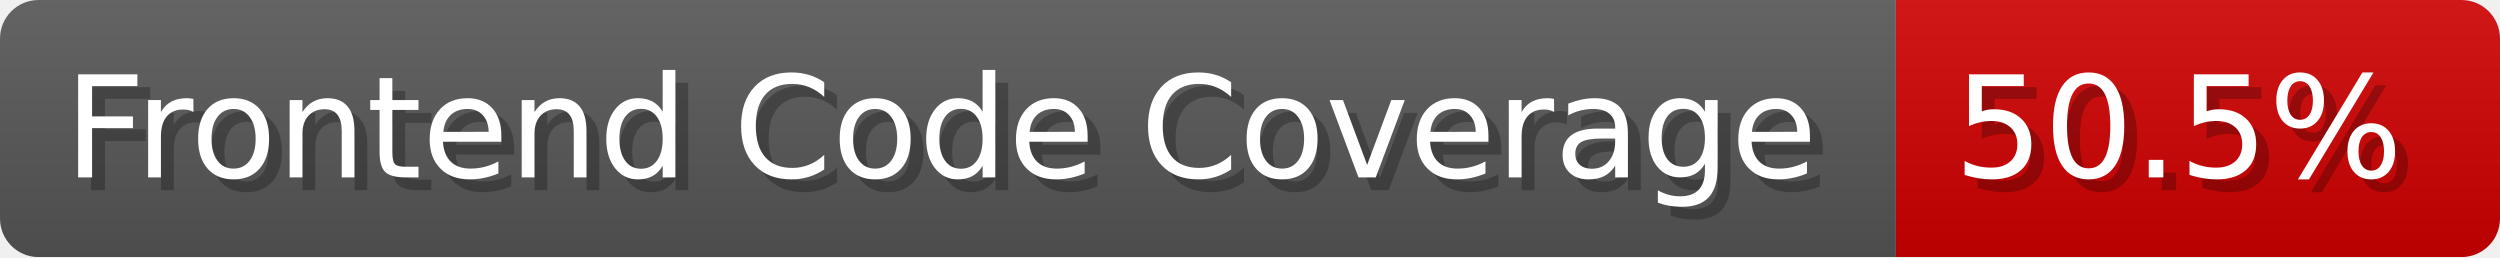
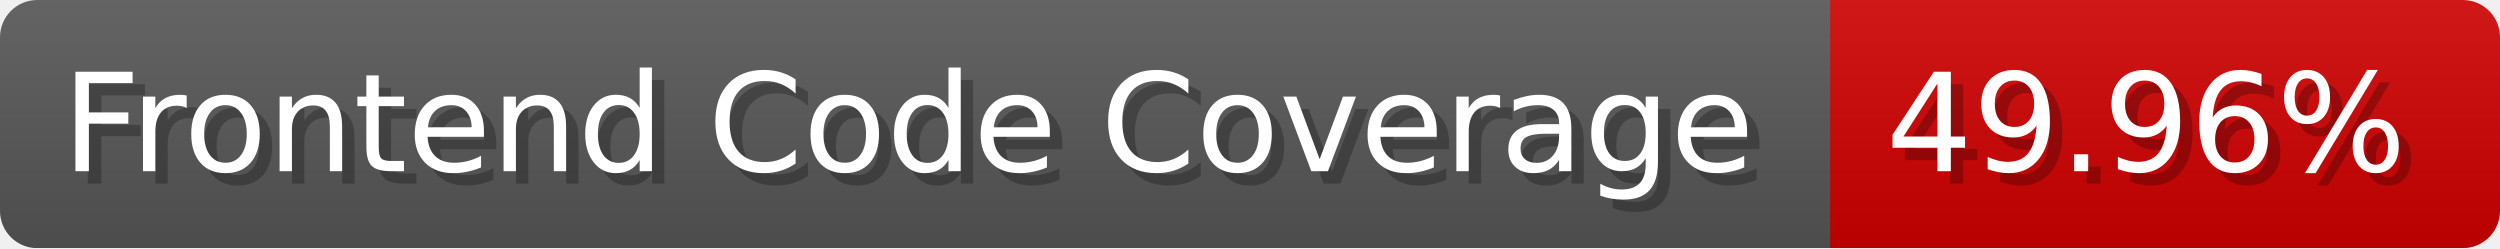
- <svg xmlns="http://www.w3.org/2000/svg" width="194.5" height="20" viewBox="0 0 1945 200" role="img" aria-label="Frontend Code Coverage: 50.5%">
-   <linearGradient id="dodOb" x2="0" y2="100%">
+ <svg xmlns="http://www.w3.org/2000/svg" width="201.5" height="20" viewBox="0 0 2015 200" role="img" aria-label="Frontend Code Coverage: 49.96%">
+   <linearGradient id="AiiEf" x2="0" y2="100%">
    <stop offset="0" stop-opacity=".1" stop-color="#EEE" />
    <stop offset="1" stop-opacity=".1" />
  </linearGradient>
-   <mask id="QQBzU">
-     <rect width="1945" height="200" rx="30" fill="#FFF" />
+   <mask id="pwXcb">
+     <rect width="2015" height="200" rx="30" fill="#FFF" />
  </mask>
-   <g mask="url(#QQBzU)">
+   <g mask="url(#pwXcb)">
    <rect width="1475" height="200" fill="#555" />
-     <rect width="470" height="200" fill="#ce0000" x="1475" />
-     <rect width="1945" height="200" fill="url(#dodOb)" />
+     <rect width="540" height="200" fill="#ce0000" x="1475" />
+     <rect width="2015" height="200" fill="url(#AiiEf)" />
  </g>
  <g aria-hidden="true" fill="#fff" text-anchor="start" font-family="Verdana,DejaVu Sans,sans-serif" font-size="110">
    <text x="60" y="148" textLength="1375" fill="#000" opacity="0.25">Frontend Code Coverage</text>
    <text x="50" y="138" textLength="1375">Frontend Code Coverage</text>
-     <text x="1530" y="148" textLength="370" fill="#000" opacity="0.25">50.5%</text>
-     <text x="1520" y="138" textLength="370">50.5%</text>
+     <text x="1530" y="148" textLength="440" fill="#000" opacity="0.25">49.96%</text>
+     <text x="1520" y="138" textLength="440">49.96%</text>
  </g>
</svg>
